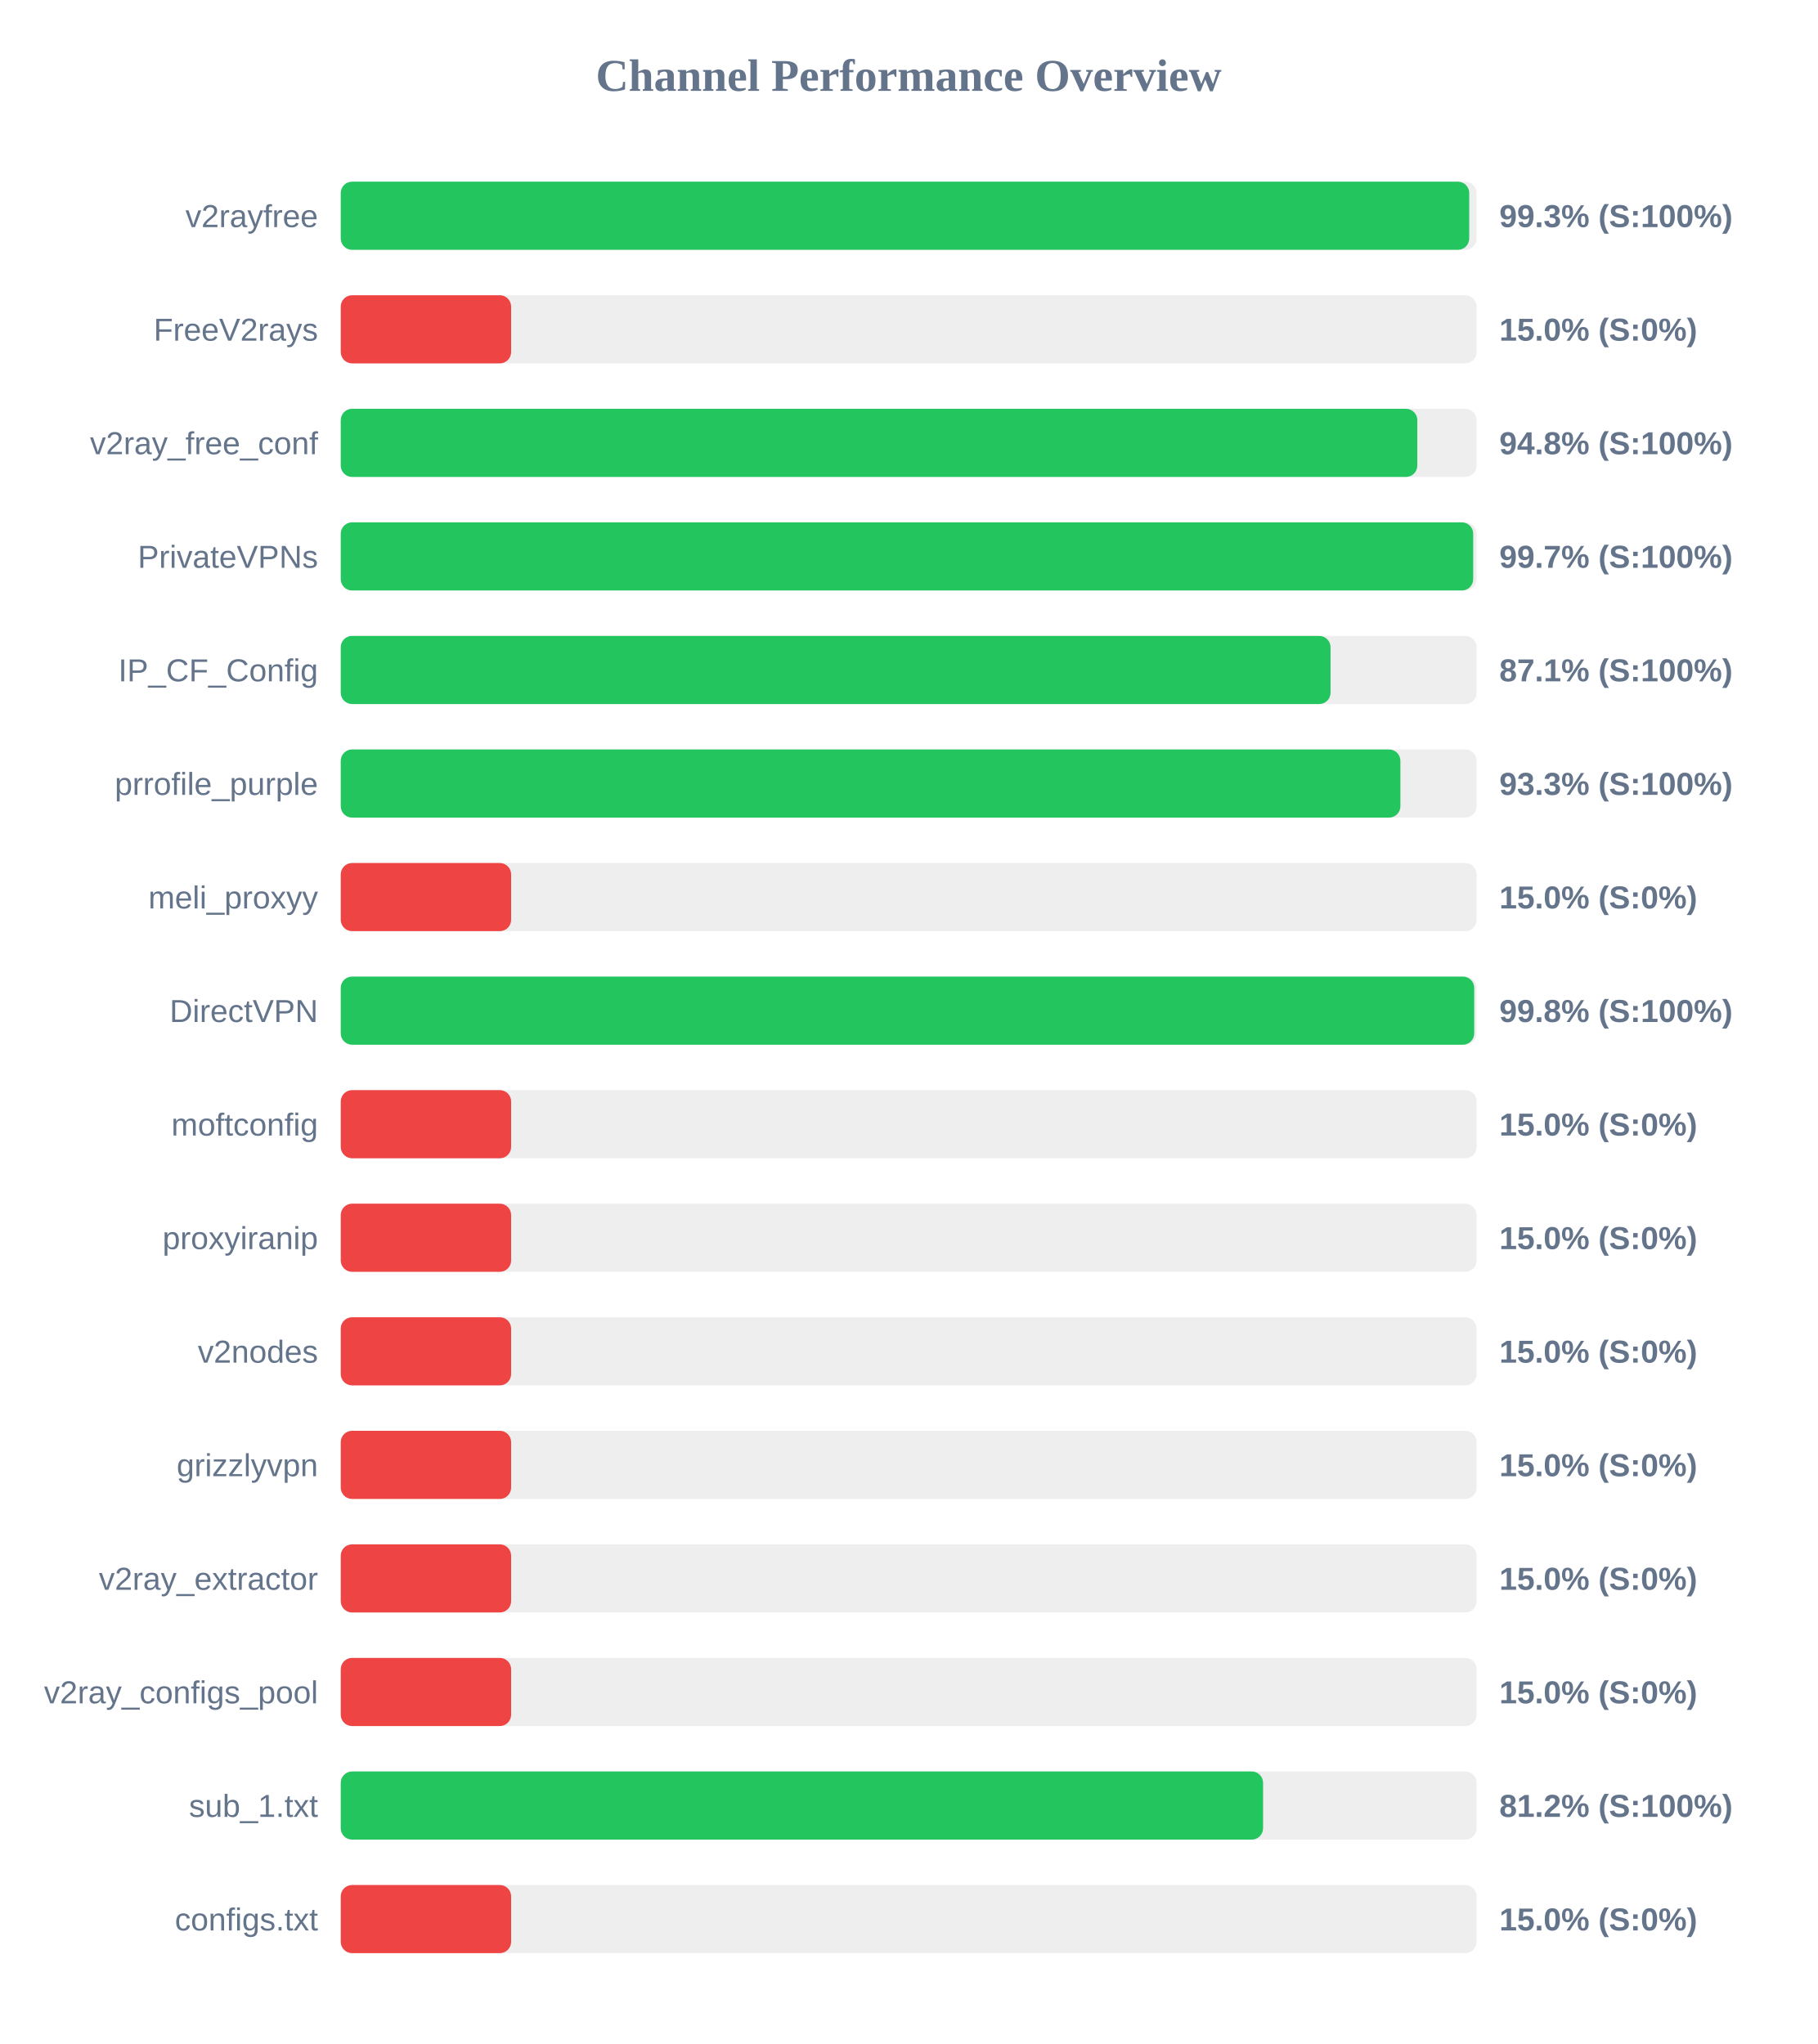
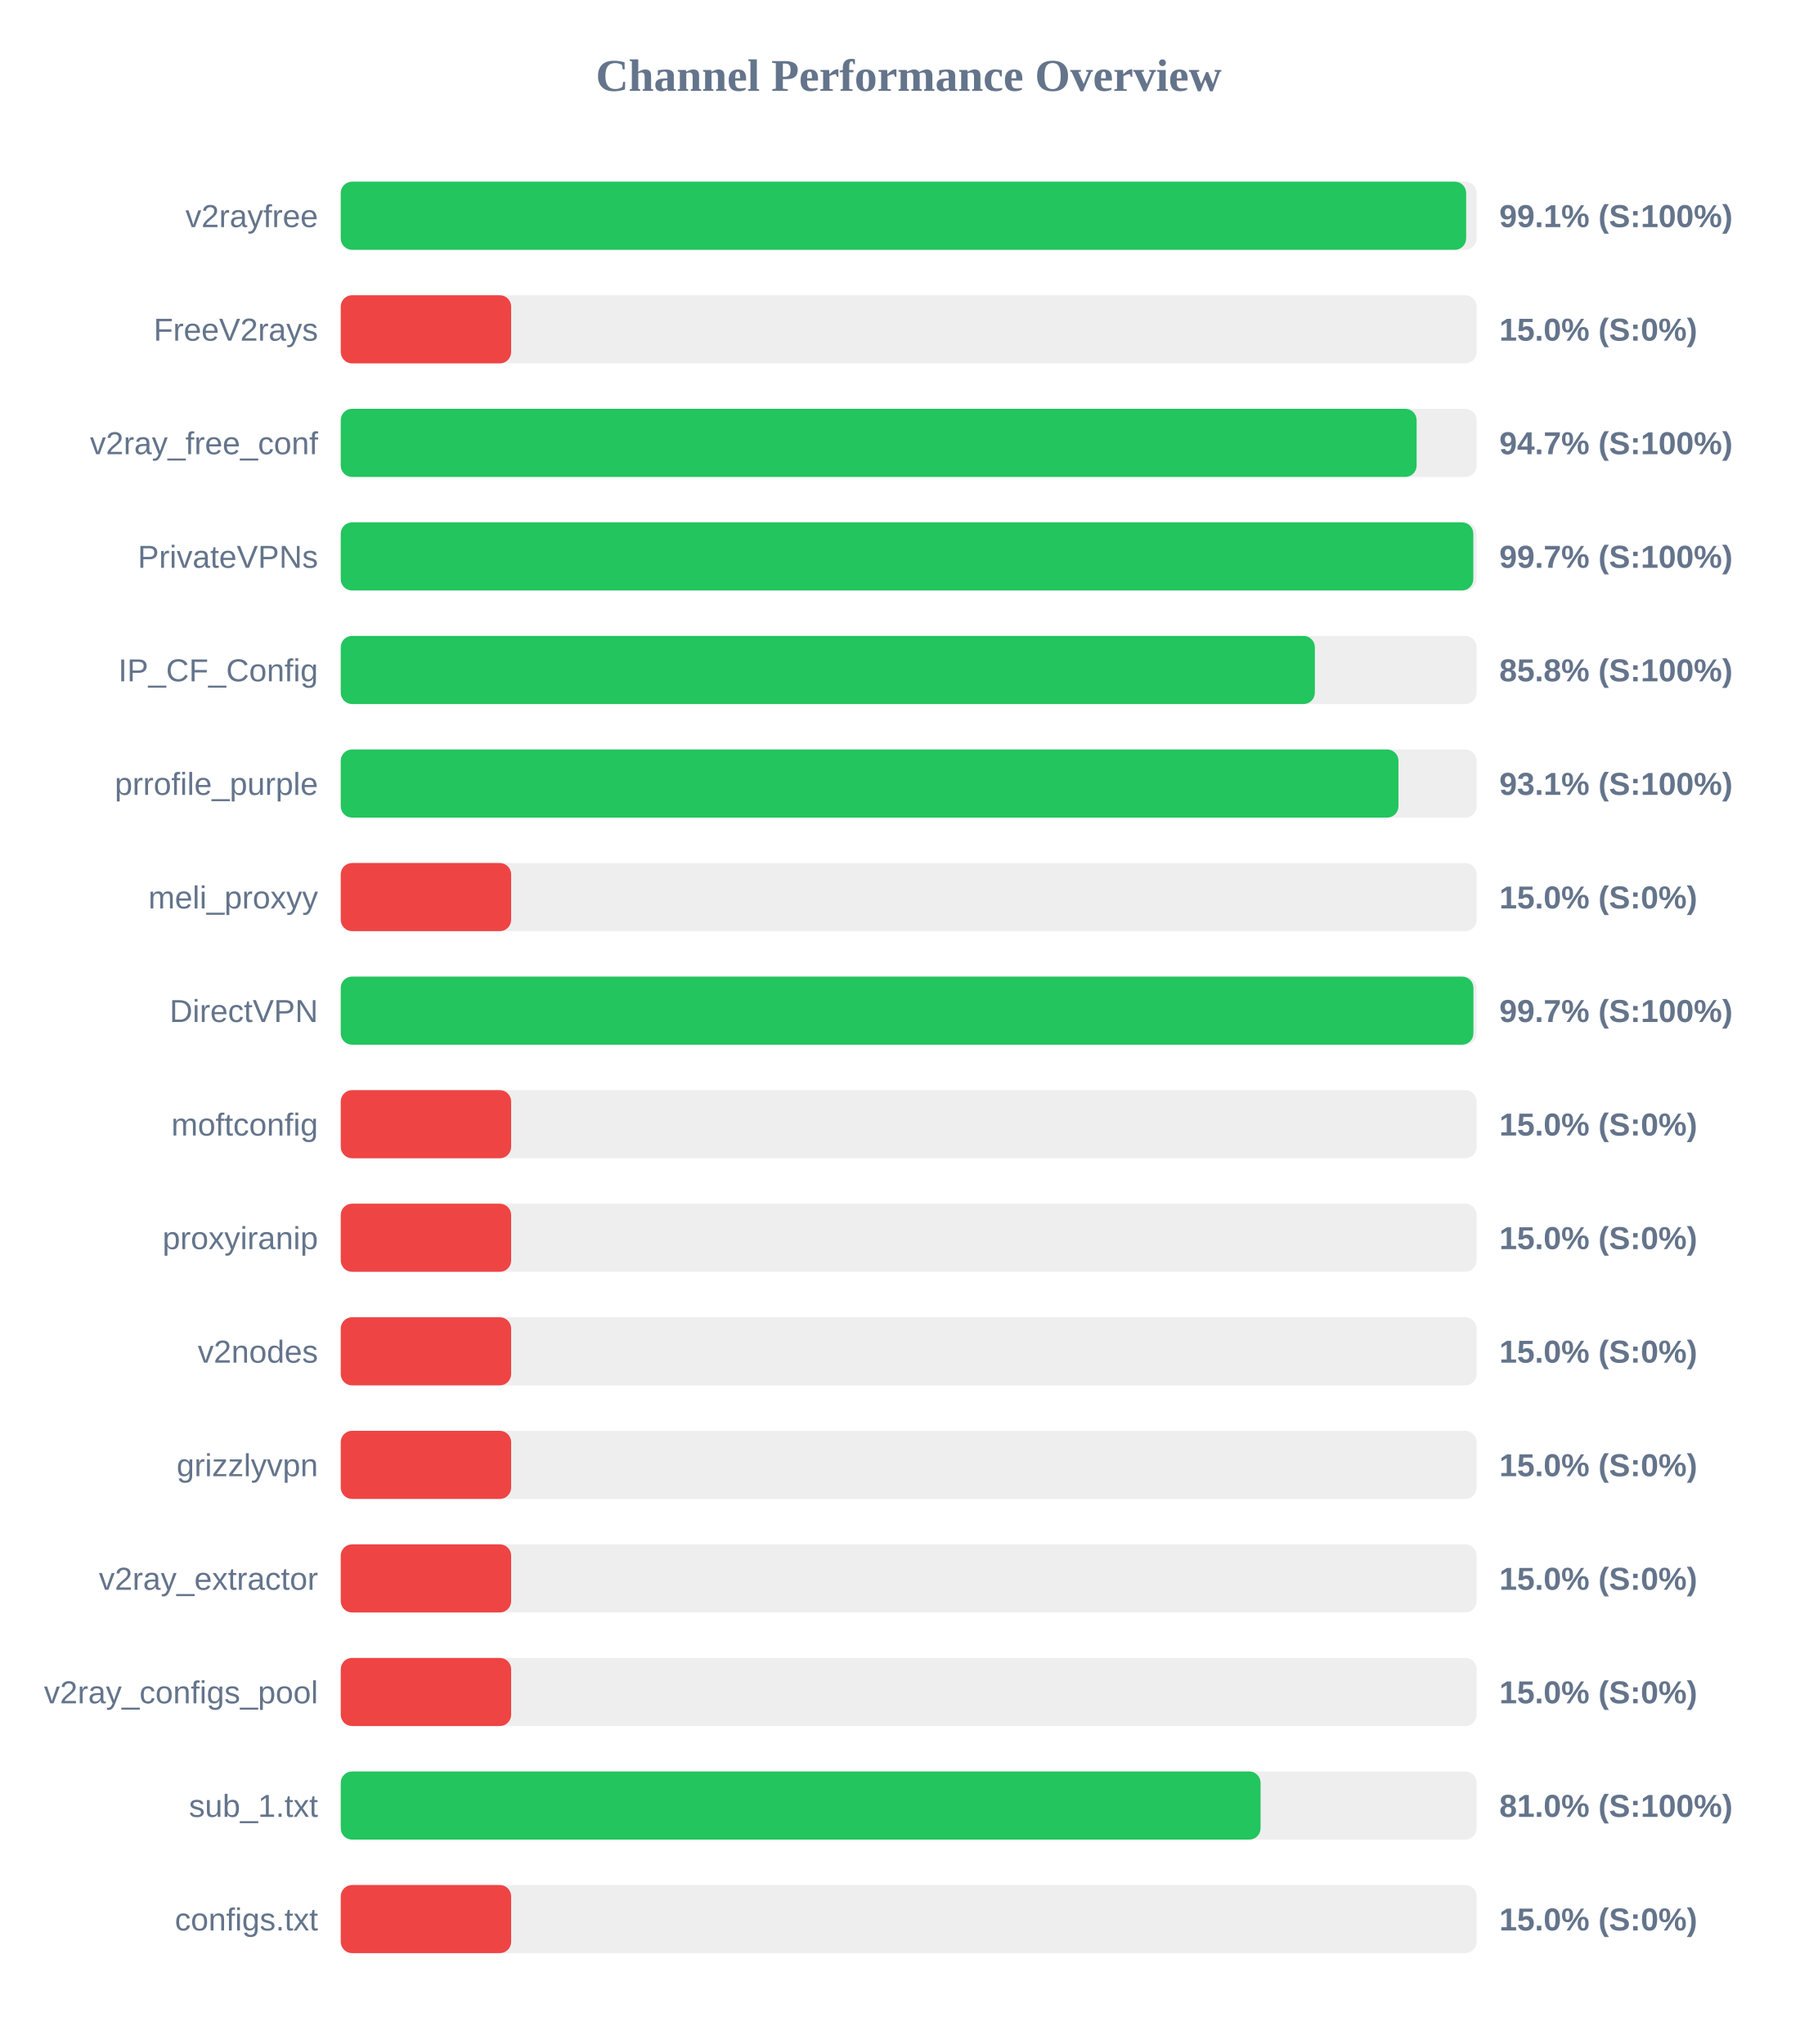
<svg xmlns="http://www.w3.org/2000/svg" width="800" height="900" version="1.1">
  <style>
        .row { font: 14px Arial; fill: #64748b; }
        .score { font: bold 14px Arial; fill: #64748b; }
    </style>
  <text x="400" y="40" text-anchor="middle" font-size="20px" font-weight="bold" fill="#64748b">Channel Performance Overview</text>
  <rect x="150" y="80" width="500" height="30" fill="#eee" rx="5" />
-   <rect x="150" y="80" width="496.75" height="30" fill="#22c55e" rx="5" />
+   <rect x="150" y="80" width="495.4" height="30" fill="#22c55e" rx="5" />
  <text x="140" y="100" text-anchor="end" class="row">v2rayfree</text>
-   <text x="660" y="100" text-anchor="start" class="score">99.3% (S:100%)</text>
+   <text x="660" y="100" text-anchor="start" class="score">99.1% (S:100%)</text>
  <rect x="150" y="130" width="500" height="30" fill="#eee" rx="5" />
  <rect x="150" y="130" width="75.0" height="30" fill="#ef4444" rx="5" />
  <text x="140" y="150" text-anchor="end" class="row">FreeV2rays</text>
  <text x="660" y="150" text-anchor="start" class="score">15.0% (S:0%)</text>
  <rect x="150" y="180" width="500" height="30" fill="#eee" rx="5" />
-   <rect x="150" y="180" width="473.9" height="30" fill="#22c55e" rx="5" />
+   <rect x="150" y="180" width="473.6" height="30" fill="#22c55e" rx="5" />
  <text x="140" y="200" text-anchor="end" class="row">v2ray_free_conf</text>
-   <text x="660" y="200" text-anchor="start" class="score">94.8% (S:100%)</text>
+   <text x="660" y="200" text-anchor="start" class="score">94.7% (S:100%)</text>
  <rect x="150" y="230" width="500" height="30" fill="#eee" rx="5" />
-   <rect x="150" y="230" width="498.5" height="30" fill="#22c55e" rx="5" />
+   <rect x="150" y="230" width="498.55" height="30" fill="#22c55e" rx="5" />
  <text x="140" y="250" text-anchor="end" class="row">PrivateVPNs</text>
  <text x="660" y="250" text-anchor="start" class="score">99.7% (S:100%)</text>
  <rect x="150" y="280" width="500" height="30" fill="#eee" rx="5" />
-   <rect x="150" y="280" width="435.7" height="30" fill="#22c55e" rx="5" />
+   <rect x="150" y="280" width="428.8" height="30" fill="#22c55e" rx="5" />
  <text x="140" y="300" text-anchor="end" class="row">IP_CF_Config</text>
-   <text x="660" y="300" text-anchor="start" class="score">87.1% (S:100%)</text>
+   <text x="660" y="300" text-anchor="start" class="score">85.8% (S:100%)</text>
  <rect x="150" y="330" width="500" height="30" fill="#eee" rx="5" />
-   <rect x="150" y="330" width="466.45" height="30" fill="#22c55e" rx="5" />
+   <rect x="150" y="330" width="465.6" height="30" fill="#22c55e" rx="5" />
  <text x="140" y="350" text-anchor="end" class="row">prrofile_purple</text>
-   <text x="660" y="350" text-anchor="start" class="score">93.3% (S:100%)</text>
+   <text x="660" y="350" text-anchor="start" class="score">93.1% (S:100%)</text>
  <rect x="150" y="380" width="500" height="30" fill="#eee" rx="5" />
  <rect x="150" y="380" width="75.0" height="30" fill="#ef4444" rx="5" />
  <text x="140" y="400" text-anchor="end" class="row">meli_proxyy</text>
  <text x="660" y="400" text-anchor="start" class="score">15.0% (S:0%)</text>
  <rect x="150" y="430" width="500" height="30" fill="#eee" rx="5" />
-   <rect x="150" y="430" width="498.95" height="30" fill="#22c55e" rx="5" />
+   <rect x="150" y="430" width="498.6" height="30" fill="#22c55e" rx="5" />
  <text x="140" y="450" text-anchor="end" class="row">DirectVPN</text>
-   <text x="660" y="450" text-anchor="start" class="score">99.8% (S:100%)</text>
+   <text x="660" y="450" text-anchor="start" class="score">99.7% (S:100%)</text>
  <rect x="150" y="480" width="500" height="30" fill="#eee" rx="5" />
  <rect x="150" y="480" width="75.0" height="30" fill="#ef4444" rx="5" />
  <text x="140" y="500" text-anchor="end" class="row">moftconfig</text>
  <text x="660" y="500" text-anchor="start" class="score">15.0% (S:0%)</text>
  <rect x="150" y="530" width="500" height="30" fill="#eee" rx="5" />
  <rect x="150" y="530" width="75.0" height="30" fill="#ef4444" rx="5" />
  <text x="140" y="550" text-anchor="end" class="row">proxyiranip</text>
  <text x="660" y="550" text-anchor="start" class="score">15.0% (S:0%)</text>
  <rect x="150" y="580" width="500" height="30" fill="#eee" rx="5" />
  <rect x="150" y="580" width="75.0" height="30" fill="#ef4444" rx="5" />
  <text x="140" y="600" text-anchor="end" class="row">v2nodes</text>
  <text x="660" y="600" text-anchor="start" class="score">15.0% (S:0%)</text>
  <rect x="150" y="630" width="500" height="30" fill="#eee" rx="5" />
  <rect x="150" y="630" width="75.0" height="30" fill="#ef4444" rx="5" />
  <text x="140" y="650" text-anchor="end" class="row">grizzlyvpn</text>
  <text x="660" y="650" text-anchor="start" class="score">15.0% (S:0%)</text>
  <rect x="150" y="680" width="500" height="30" fill="#eee" rx="5" />
  <rect x="150" y="680" width="75.0" height="30" fill="#ef4444" rx="5" />
  <text x="140" y="700" text-anchor="end" class="row">v2ray_extractor</text>
  <text x="660" y="700" text-anchor="start" class="score">15.0% (S:0%)</text>
  <rect x="150" y="730" width="500" height="30" fill="#eee" rx="5" />
  <rect x="150" y="730" width="75.0" height="30" fill="#ef4444" rx="5" />
  <text x="140" y="750" text-anchor="end" class="row">v2ray_configs_pool</text>
  <text x="660" y="750" text-anchor="start" class="score">15.0% (S:0%)</text>
  <rect x="150" y="780" width="500" height="30" fill="#eee" rx="5" />
-   <rect x="150" y="780" width="406.0" height="30" fill="#22c55e" rx="5" />
+   <rect x="150" y="780" width="404.9" height="30" fill="#22c55e" rx="5" />
  <text x="140" y="800" text-anchor="end" class="row">sub_1.txt</text>
-   <text x="660" y="800" text-anchor="start" class="score">81.2% (S:100%)</text>
+   <text x="660" y="800" text-anchor="start" class="score">81.0% (S:100%)</text>
  <rect x="150" y="830" width="500" height="30" fill="#eee" rx="5" />
  <rect x="150" y="830" width="75.0" height="30" fill="#ef4444" rx="5" />
  <text x="140" y="850" text-anchor="end" class="row">configs.txt</text>
  <text x="660" y="850" text-anchor="start" class="score">15.0% (S:0%)</text>
</svg>
